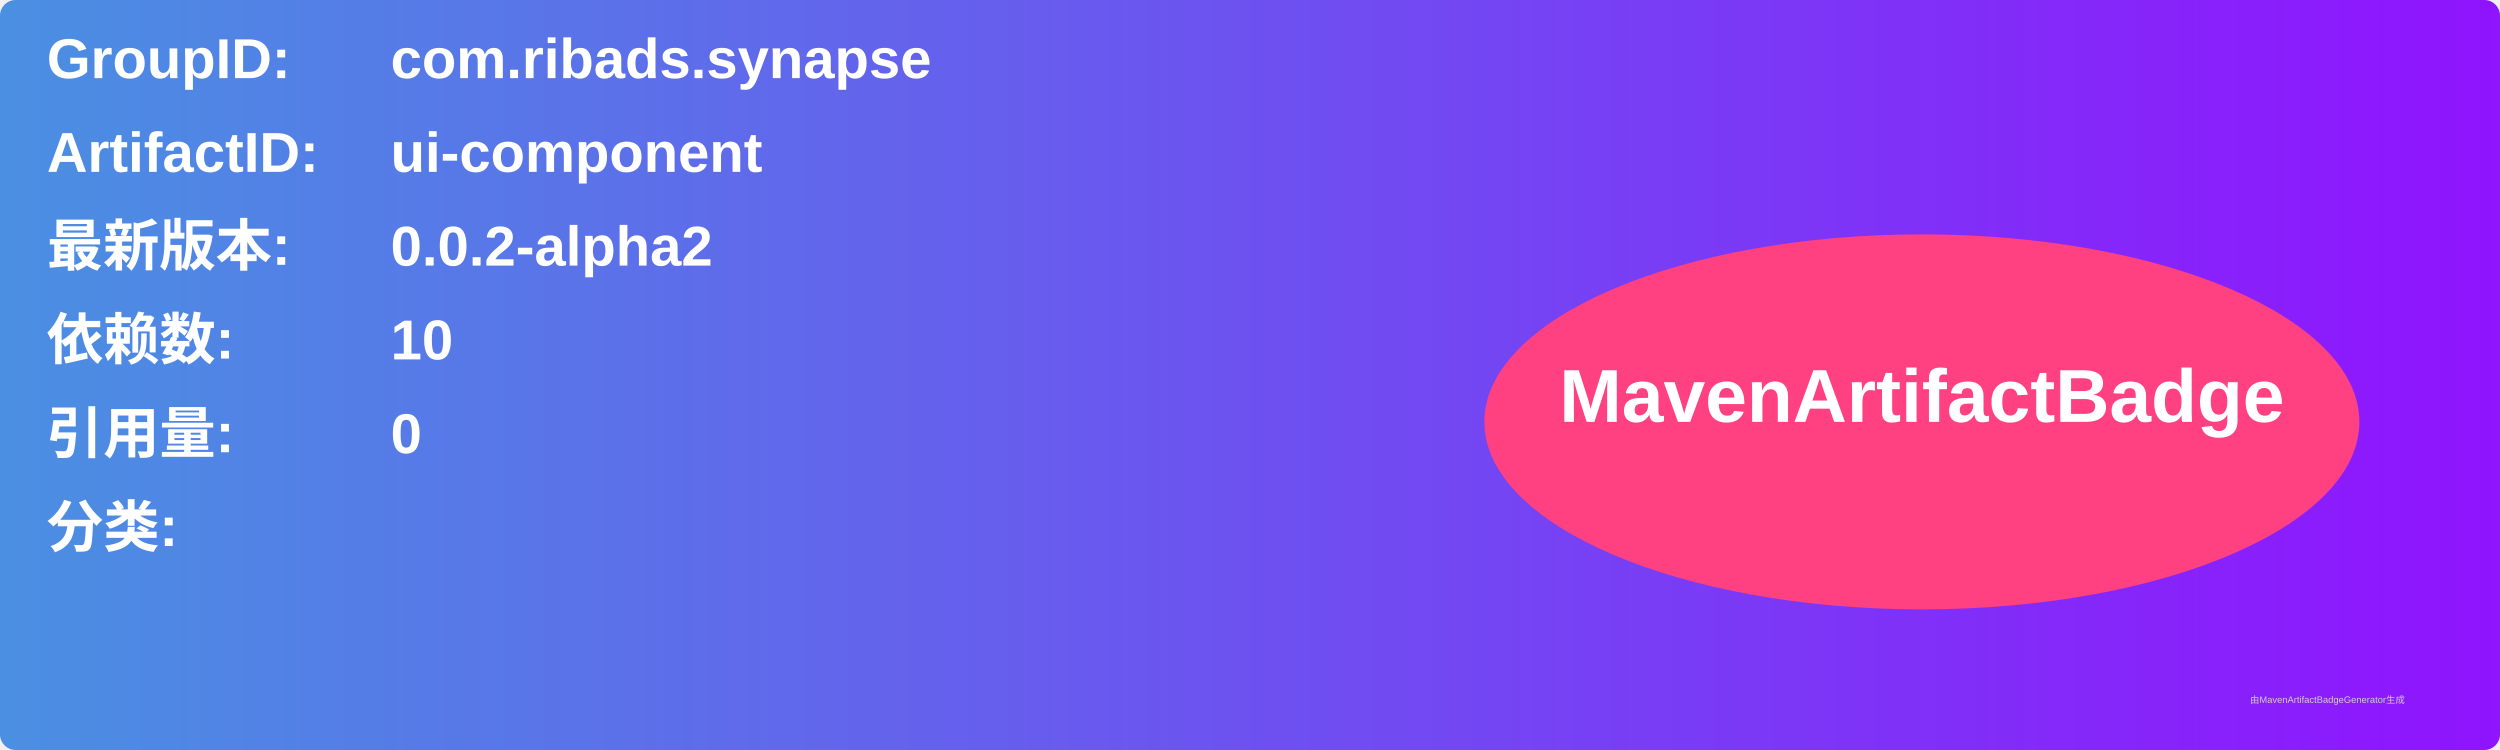
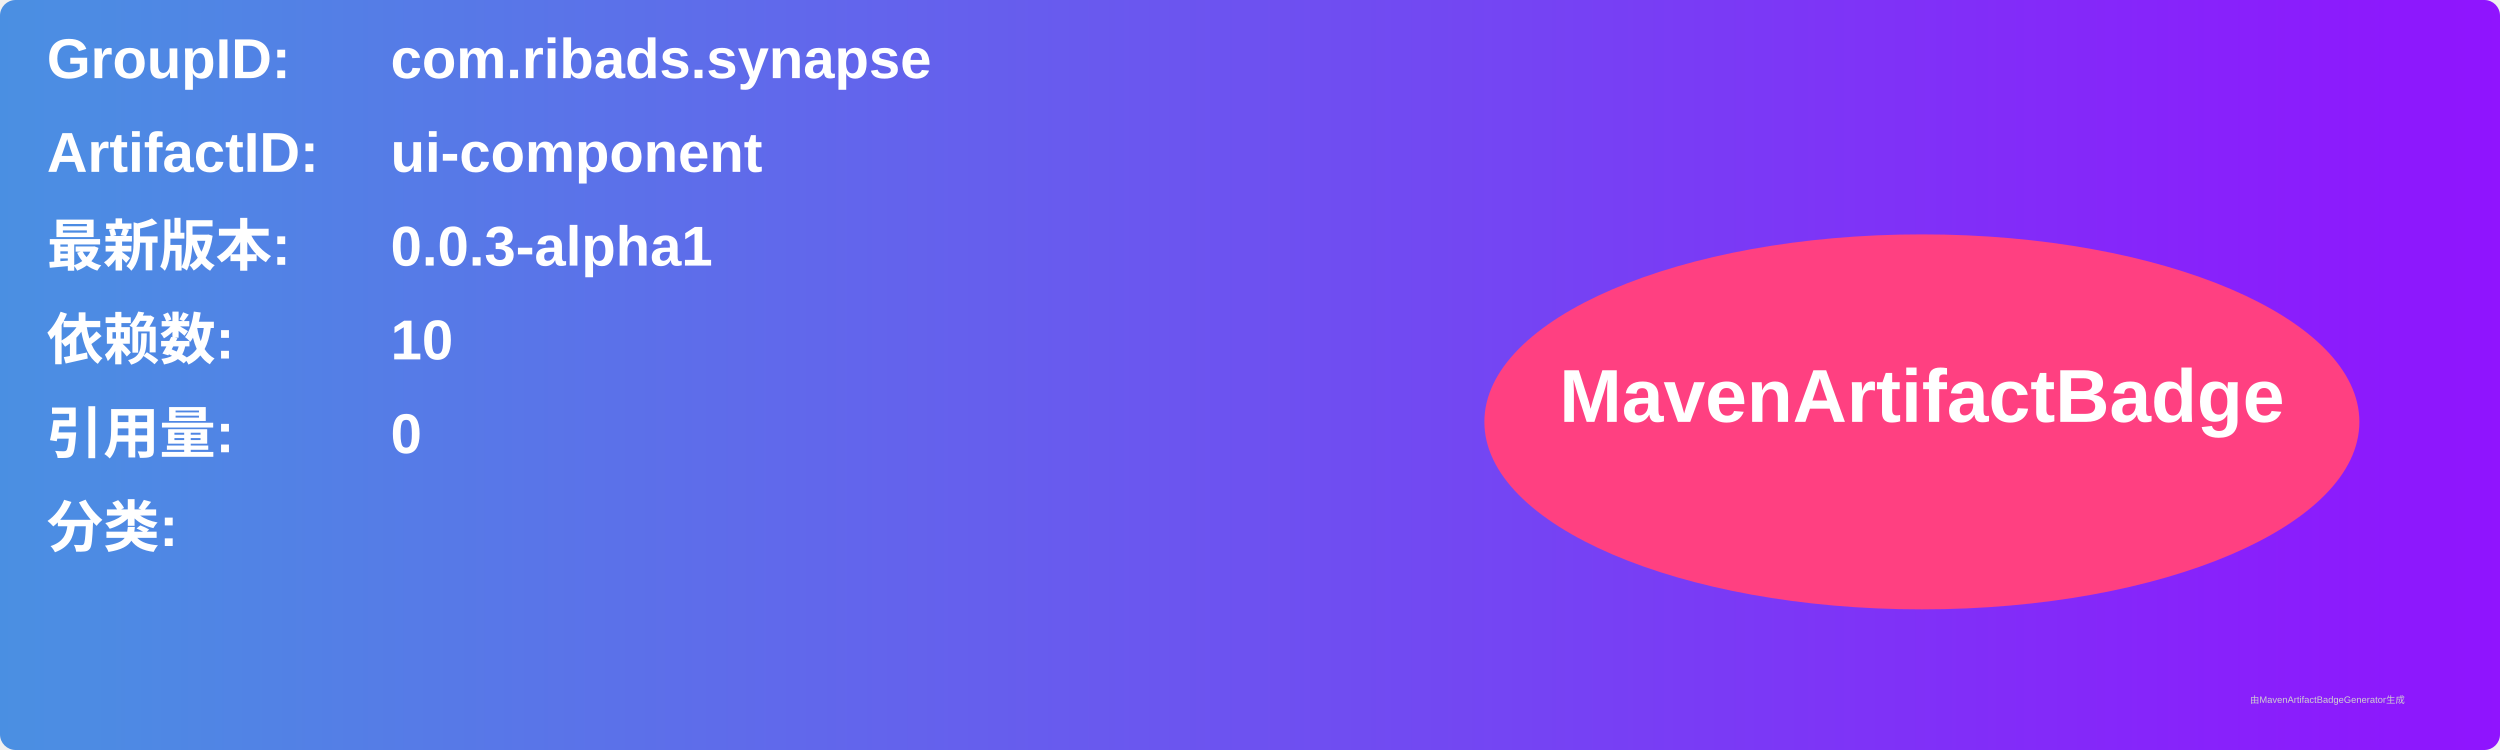
<svg xmlns="http://www.w3.org/2000/svg" width="800" height="240" viewBox="0 0 800 240">
  <linearGradient id="grad" x1="0%" y1="0%" x2="100%" y2="0%">
    <stop offset="0%" stop-color="#4a90e2" />
    <stop offset="100%" stop-color="#9013fe" />
  </linearGradient>
  <rect width="100%" height="100%" rx="5" ry="5" fill="url(#grad)" />
  <g transform="translate(15, 15)">
    <text x="0" y="10" font-family="Arial" font-size="18" fill="white" font-weight="bold" width="260">GroupID:</text>
    <text x="110" y="10" font-family="Arial" font-size="18" fill="white" font-weight="bold" width="460">com.ribads.synapse</text>
    <text x="0" y="40" font-family="Arial" font-size="18" fill="white" font-weight="bold" width="260">ArtifactID:</text>
    <text x="110" y="40" font-family="Arial" font-size="18" fill="white" font-weight="bold" width="460">ui-component</text>
    <text x="0" y="70" font-family="Arial" font-size="18" fill="white" font-weight="bold">最新版本:</text>
    <text x="110" y="70" font-family="Arial" font-size="18" fill="white" font-weight="bold">
-       <tspan font-weight="bold">0.0.2-alpha2</tspan>
+       <tspan font-weight="bold">0.0.3-alpha1</tspan>
    </text>
    <text x="0" y="100" font-family="Arial" font-size="18" fill="white" font-weight="bold">依赖数: </text>
    <text x="110" y="100" font-family="Arial" font-size="18" fill="white">
      <tspan font-weight="bold">10</tspan>
    </text>
    <text x="0" y="130" font-family="Arial" font-size="18" fill="white" font-weight="bold">引用量: </text>
    <text x="110" y="130" font-family="Arial" font-size="18" fill="white">
      <tspan font-weight="bold">0</tspan>
    </text>
    <text x="0" y="160" font-family="Arial" font-size="18" fill="white" font-weight="bold">分类:</text>
    <text x="10" y="190" font-family="Arial" font-size="10" fill="white">
      <tspan font-weight="bold" />
    </text>
    <ellipse cx="600" cy="120" rx="140" ry="60" fill="#ff4081" />
    <text x="600" y="120" text-anchor="middle" font-family="Arial" font-size="24" fill="white" font-weight="bold">MavenArtifactBadge</text>
  </g>
  <text x="720" y="225" font-family="Arial" font-size="3" fill="#d0d0d0">由MavenArtifactBadgeGenerator生成</text>
</svg>
